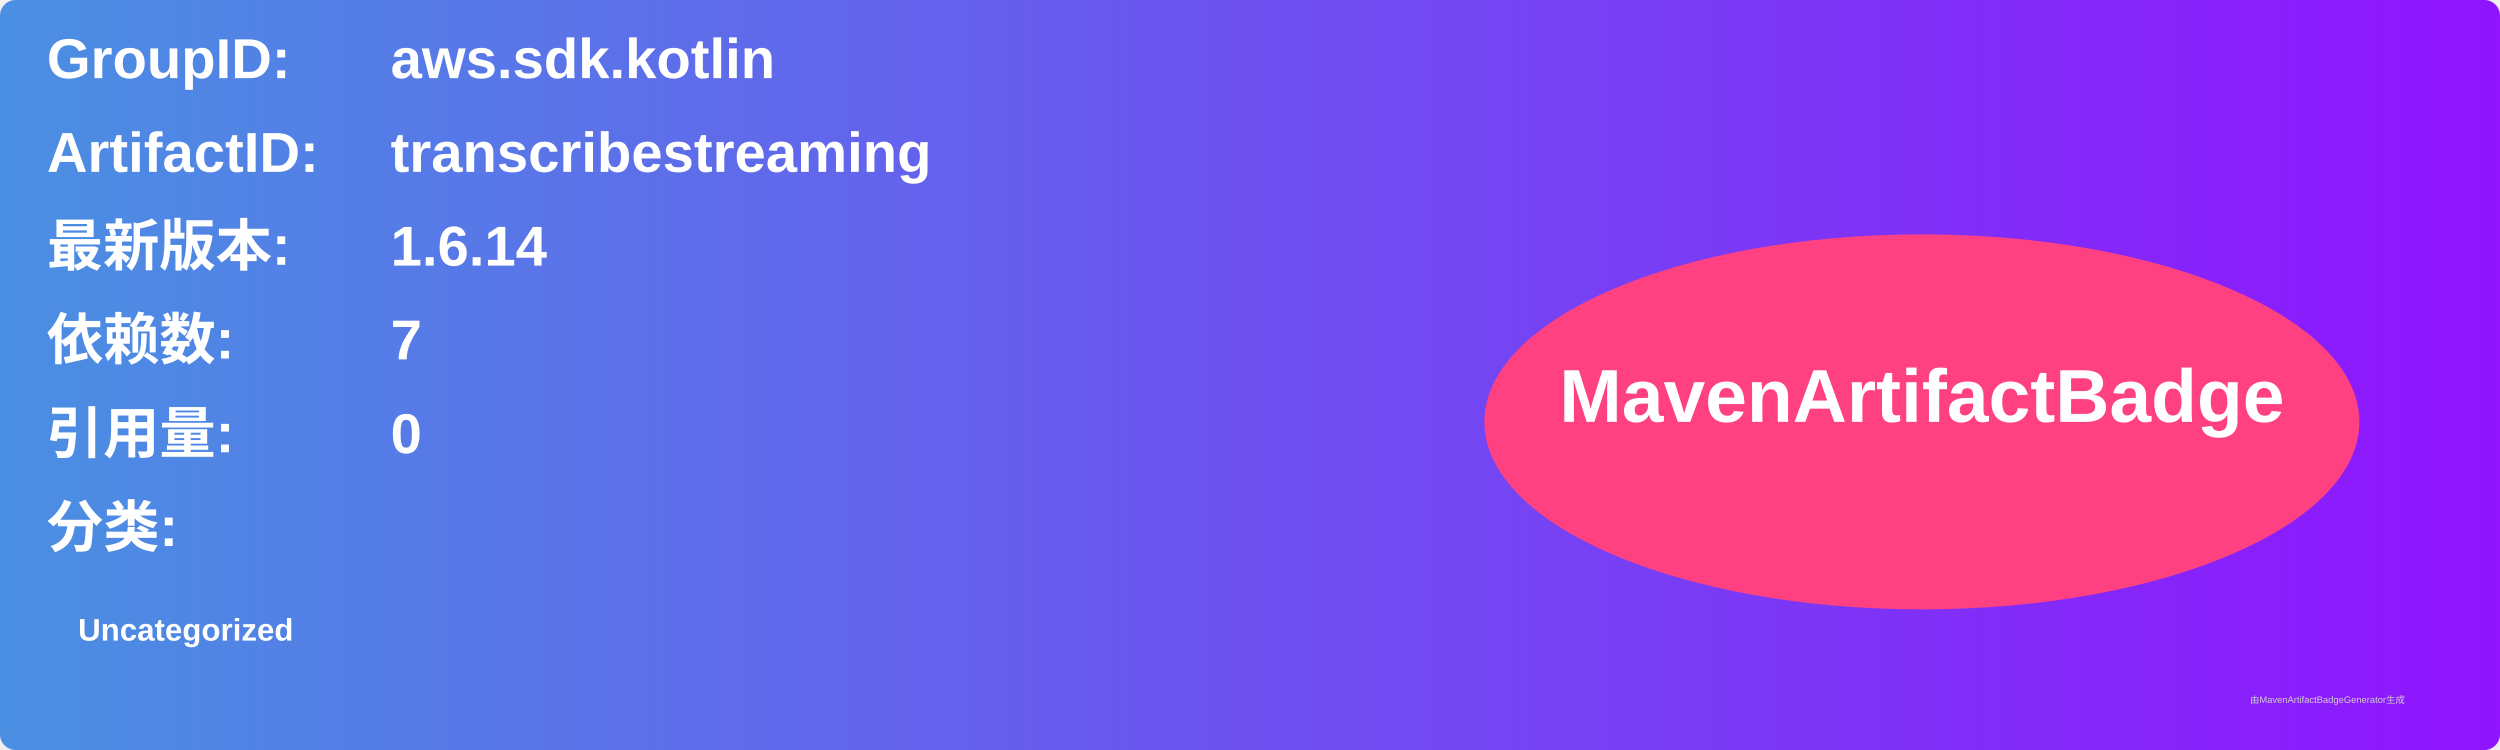
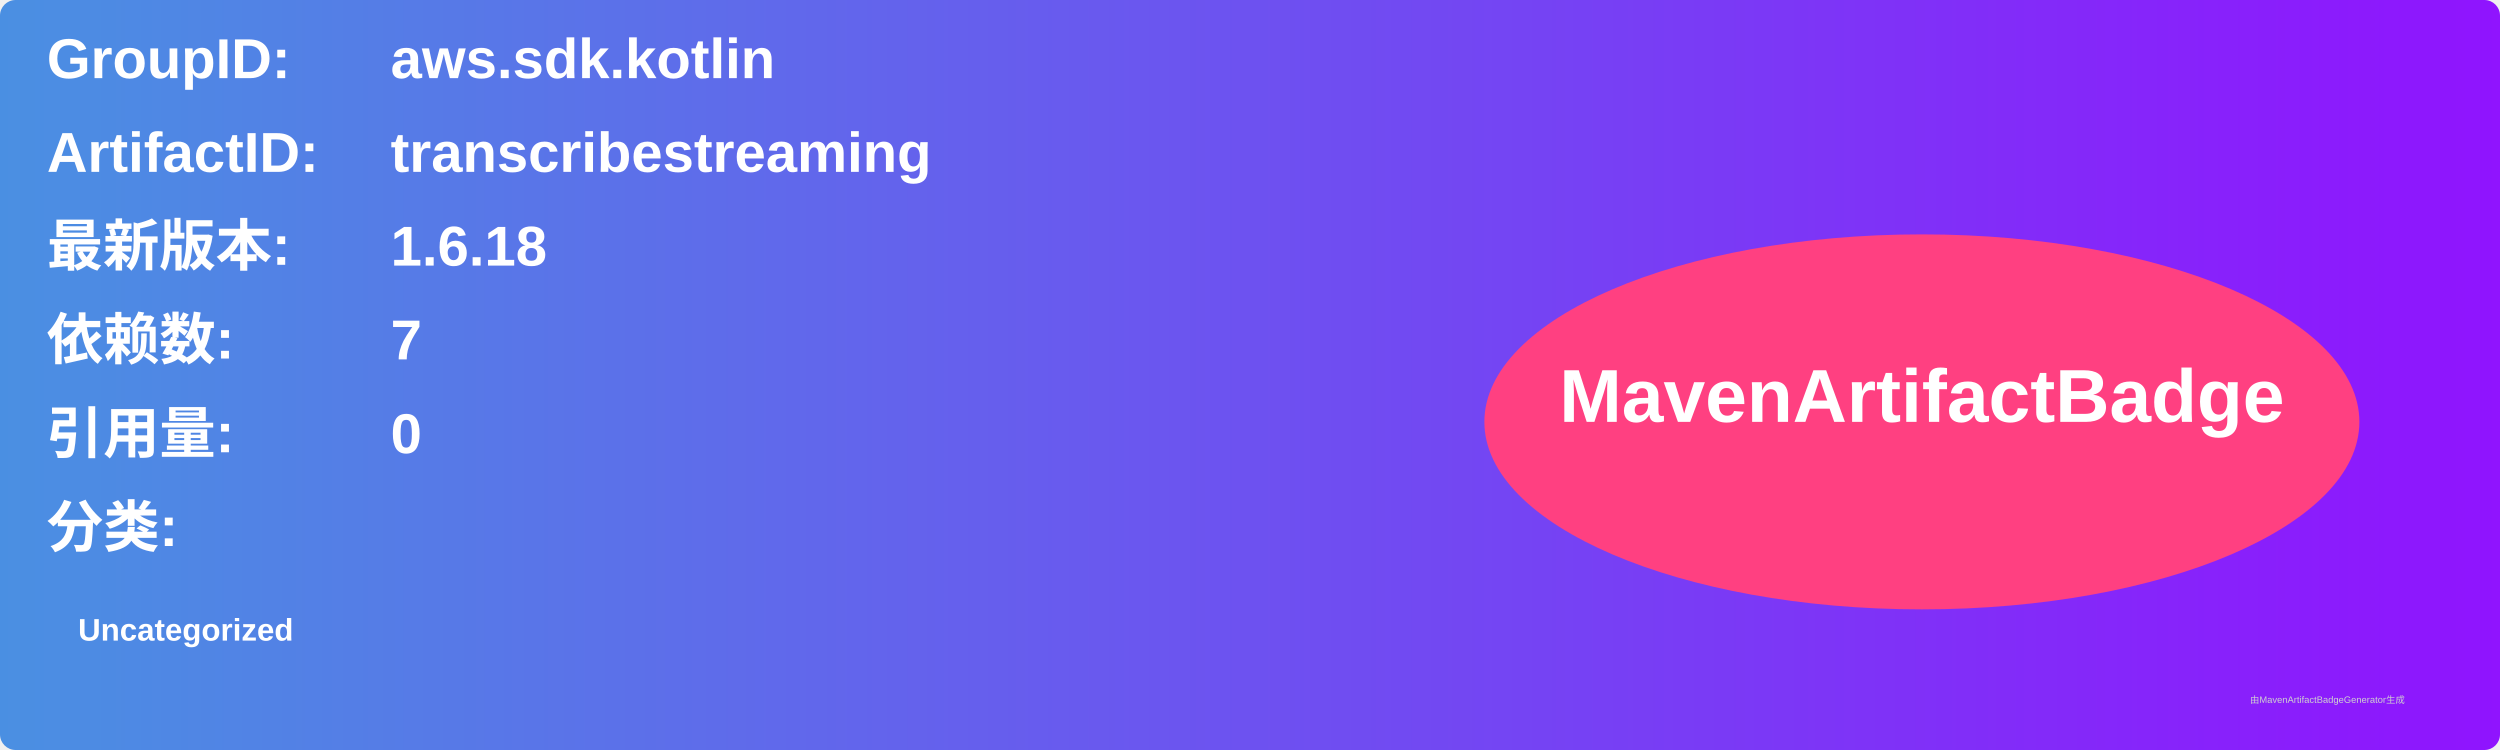
<svg xmlns="http://www.w3.org/2000/svg" width="800" height="240" viewBox="0 0 800 240">
  <linearGradient id="grad" x1="0%" y1="0%" x2="100%" y2="0%">
    <stop offset="0%" stop-color="#4a90e2" />
    <stop offset="100%" stop-color="#9013fe" />
  </linearGradient>
  <rect width="100%" height="100%" rx="5" ry="5" fill="url(#grad)" />
  <g transform="translate(15, 15)">
    <text x="0" y="10" font-family="Arial" font-size="18" fill="white" font-weight="bold" width="260">GroupID:</text>
    <text x="110" y="10" font-family="Arial" font-size="18" fill="white" font-weight="bold" width="460">aws.sdk.kotlin</text>
    <text x="0" y="40" font-family="Arial" font-size="18" fill="white" font-weight="bold" width="260">ArtifactID:</text>
    <text x="110" y="40" font-family="Arial" font-size="18" fill="white" font-weight="bold" width="460">transcribestreaming</text>
    <text x="0" y="70" font-family="Arial" font-size="18" fill="white" font-weight="bold">最新版本:</text>
    <text x="110" y="70" font-family="Arial" font-size="18" fill="white" font-weight="bold">
-       <tspan font-weight="bold">1.6.14</tspan>
+       <tspan font-weight="bold">1.6.18</tspan>
    </text>
    <text x="0" y="100" font-family="Arial" font-size="18" fill="white" font-weight="bold">依赖数: </text>
    <text x="110" y="100" font-family="Arial" font-size="18" fill="white">
      <tspan font-weight="bold">7</tspan>
    </text>
    <text x="0" y="130" font-family="Arial" font-size="18" fill="white" font-weight="bold">引用量: </text>
    <text x="110" y="130" font-family="Arial" font-size="18" fill="white">
      <tspan font-weight="bold">0</tspan>
    </text>
    <text x="0" y="160" font-family="Arial" font-size="18" fill="white" font-weight="bold">分类:</text>
    <text x="10" y="190" font-family="Arial" font-size="10" fill="white">
      <tspan font-weight="bold">Uncategorized</tspan>
    </text>
    <ellipse cx="600" cy="120" rx="140" ry="60" fill="#ff4081" />
    <text x="600" y="120" text-anchor="middle" font-family="Arial" font-size="24" fill="white" font-weight="bold">MavenArtifactBadge</text>
  </g>
  <text x="720" y="225" font-family="Arial" font-size="3" fill="#d0d0d0">由MavenArtifactBadgeGenerator生成</text>
</svg>
